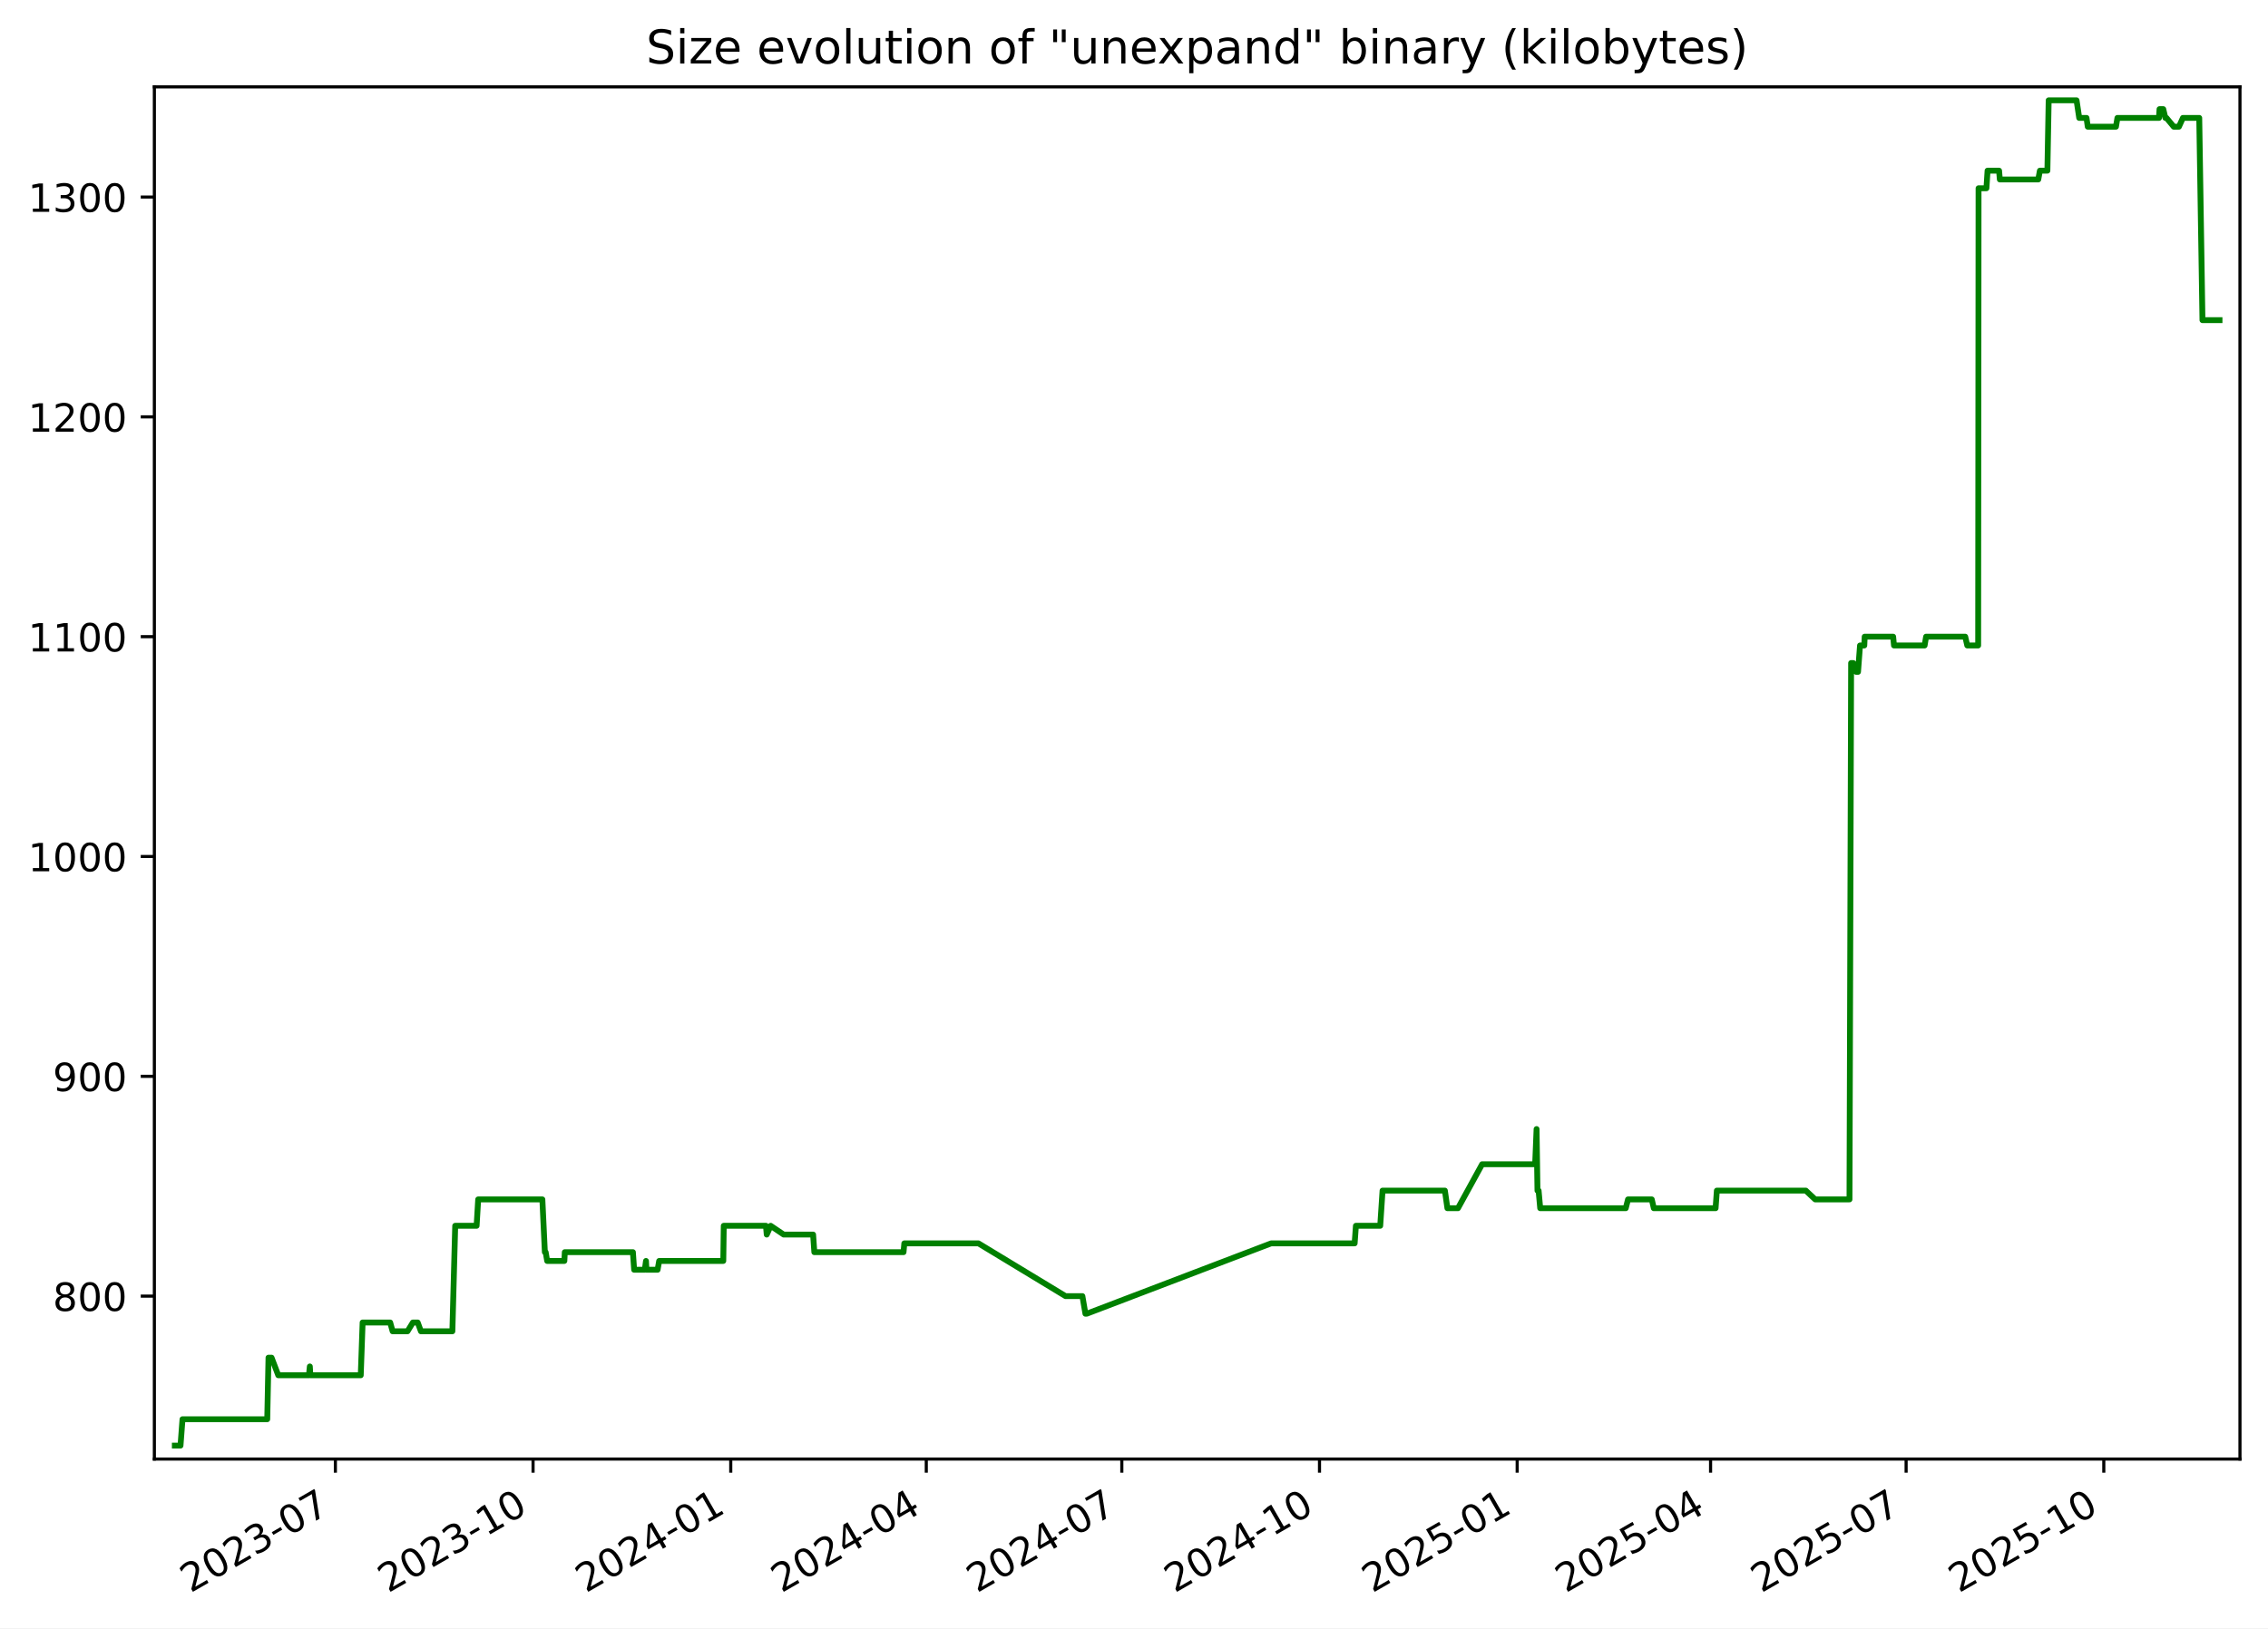
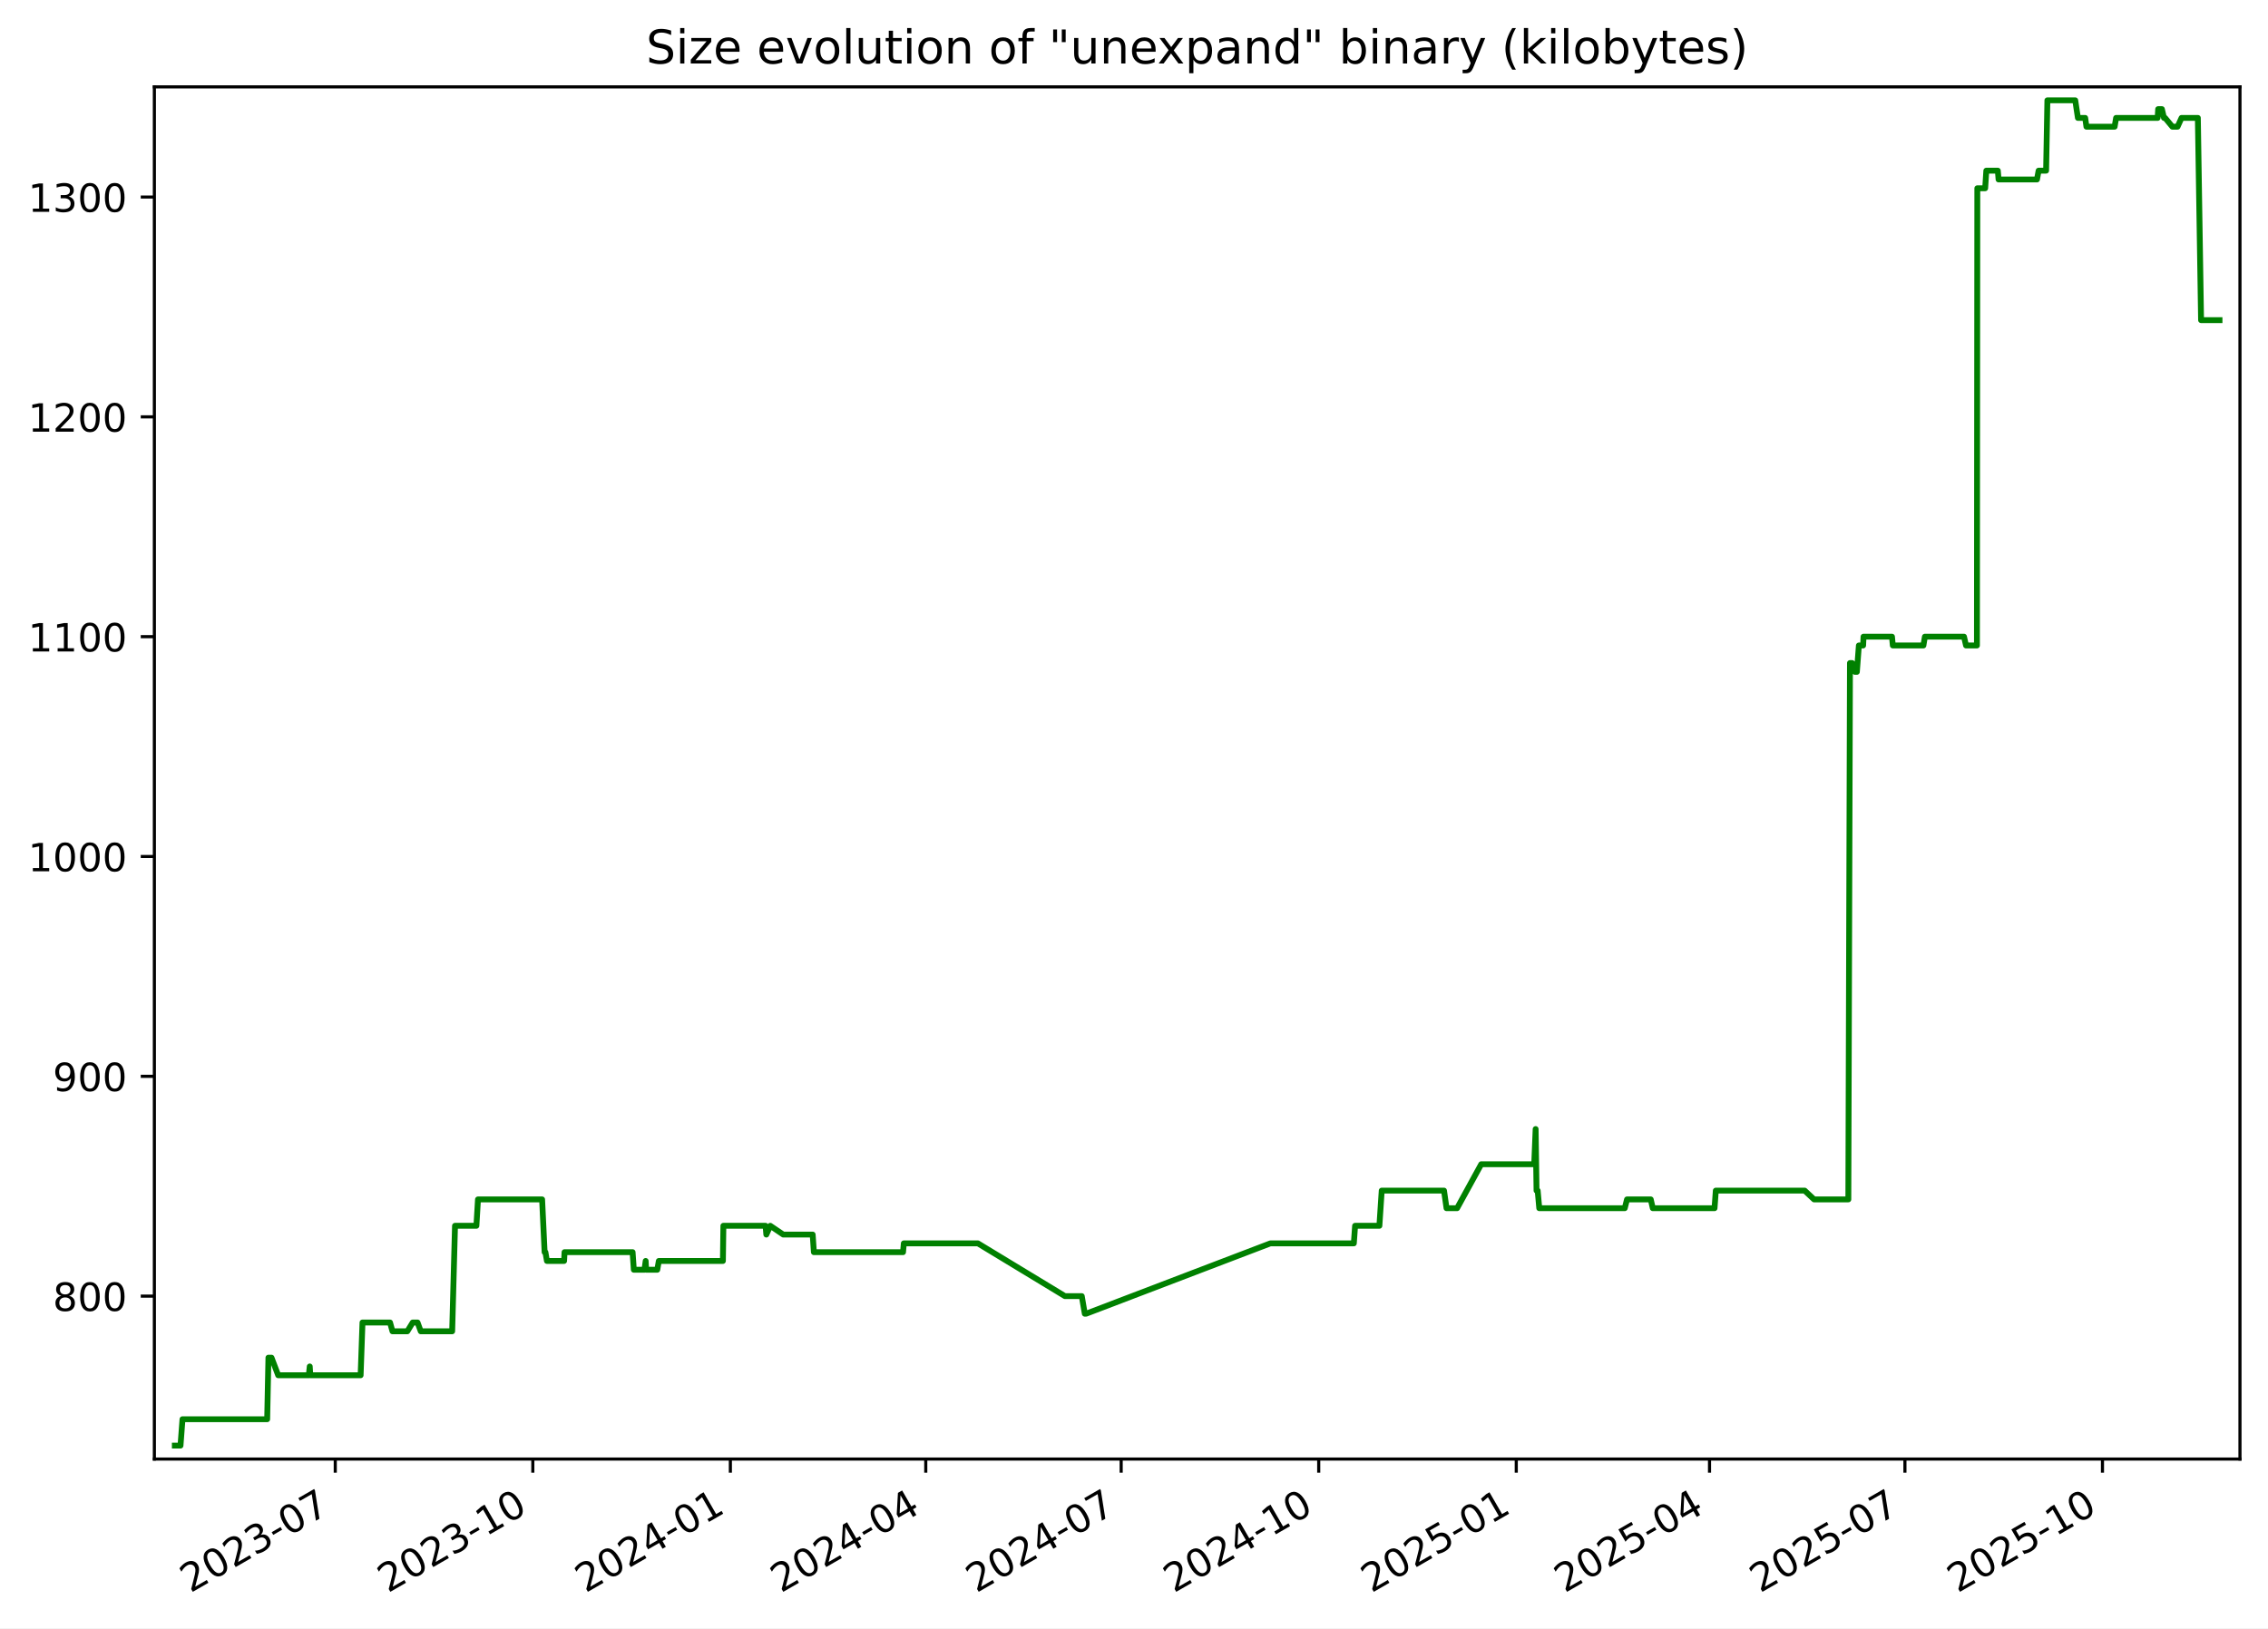
<svg xmlns="http://www.w3.org/2000/svg" xmlns:xlink="http://www.w3.org/1999/xlink" width="582.53pt" height="418.303pt" viewBox="0 0 582.53 418.303" version="1.1">
  <defs>
    <style type="text/css">*{stroke-linejoin: round; stroke-linecap: butt}</style>
  </defs>
  <g id="figure_1">
    <g id="patch_1">
      <path d="M -0 418.303  L 582.53 418.303  L 582.53 0  L -0 0  z " style="fill: #ffffff" />
    </g>
    <g id="axes_1">
      <g id="patch_2">
        <path d="M 39.65 374.83  L 575.33 374.83  L 575.33 22.318  L 39.65 22.318  z " style="fill: #ffffff" />
      </g>
      <g id="matplotlib.axis_1">
        <g id="xtick_1">
          <g id="line2d_1">
            <defs>
-               <path id="md287d4d09b" d="M 0 0  L 0 3.5  " style="stroke: #000000; stroke-width: 0.8" />
+               <path id="m1606ac9f6f" d="M 0 0  L 0 3.5  " style="stroke: #000000; stroke-width: 0.8" />
            </defs>
            <g>
-               <use xlink:href="#md287d4d09b" x="86.14" y="374.83" style="stroke: #000000; stroke-width: 0.8" />
+               <use xlink:href="#m1606ac9f6f" x="86.112" y="374.83" style="stroke: #000000; stroke-width: 0.8" />
            </g>
          </g>
          <g id="text_1">
-             <g transform="translate(48.91525 409.302) rotate(-30) scale(0.1 -0.1)">
+             <g transform="translate(48.88695 409.302) rotate(-30) scale(0.1 -0.1)">
              <defs>
                <path id="DejaVuSans-32" d="M 1228 531  L 3431 531  L 3431 0  L 469 0  L 469 531  Q 828 903 1448 1529  Q 2069 2156 2228 2338  Q 2531 2678 2651 2914  Q 2772 3150 2772 3378  Q 2772 3750 2511 3984  Q 2250 4219 1831 4219  Q 1534 4219 1204 4116  Q 875 4013 500 3803  L 500 4441  Q 881 4594 1212 4672  Q 1544 4750 1819 4750  Q 2544 4750 2975 4387  Q 3406 4025 3406 3419  Q 3406 3131 3298 2873  Q 3191 2616 2906 2266  Q 2828 2175 2409 1742  Q 1991 1309 1228 531  z " transform="scale(0.015625)" />
                <path id="DejaVuSans-30" d="M 2034 4250  Q 1547 4250 1301 3770  Q 1056 3291 1056 2328  Q 1056 1369 1301 889  Q 1547 409 2034 409  Q 2525 409 2770 889  Q 3016 1369 3016 2328  Q 3016 3291 2770 3770  Q 2525 4250 2034 4250  z M 2034 4750  Q 2819 4750 3233 4129  Q 3647 3509 3647 2328  Q 3647 1150 3233 529  Q 2819 -91 2034 -91  Q 1250 -91 836 529  Q 422 1150 422 2328  Q 422 3509 836 4129  Q 1250 4750 2034 4750  z " transform="scale(0.015625)" />
                <path id="DejaVuSans-33" d="M 2597 2516  Q 3050 2419 3304 2112  Q 3559 1806 3559 1356  Q 3559 666 3084 287  Q 2609 -91 1734 -91  Q 1441 -91 1130 -33  Q 819 25 488 141  L 488 750  Q 750 597 1062 519  Q 1375 441 1716 441  Q 2309 441 2620 675  Q 2931 909 2931 1356  Q 2931 1769 2642 2001  Q 2353 2234 1838 2234  L 1294 2234  L 1294 2753  L 1863 2753  Q 2328 2753 2575 2939  Q 2822 3125 2822 3475  Q 2822 3834 2567 4026  Q 2313 4219 1838 4219  Q 1578 4219 1281 4162  Q 984 4106 628 3988  L 628 4550  Q 988 4650 1302 4700  Q 1616 4750 1894 4750  Q 2613 4750 3031 4423  Q 3450 4097 3450 3541  Q 3450 3153 3228 2886  Q 3006 2619 2597 2516  z " transform="scale(0.015625)" />
                <path id="DejaVuSans-2d" d="M 313 2009  L 1997 2009  L 1997 1497  L 313 1497  L 313 2009  z " transform="scale(0.015625)" />
                <path id="DejaVuSans-37" d="M 525 4666  L 3525 4666  L 3525 4397  L 1831 0  L 1172 0  L 2766 4134  L 525 4134  L 525 4666  z " transform="scale(0.015625)" />
              </defs>
              <use xlink:href="#DejaVuSans-32" />
              <use xlink:href="#DejaVuSans-30" x="63.623" />
              <use xlink:href="#DejaVuSans-32" x="127.246" />
              <use xlink:href="#DejaVuSans-33" x="190.869" />
              <use xlink:href="#DejaVuSans-2d" x="254.492" />
              <use xlink:href="#DejaVuSans-30" x="290.576" />
              <use xlink:href="#DejaVuSans-37" x="354.199" />
            </g>
          </g>
        </g>
        <g id="xtick_2">
          <g id="line2d_2">
            <g>
-               <use xlink:href="#md287d4d09b" x="136.915" y="374.83" style="stroke: #000000; stroke-width: 0.8" />
+               <use xlink:href="#m1606ac9f6f" x="136.852" y="374.83" style="stroke: #000000; stroke-width: 0.8" />
            </g>
          </g>
          <g id="text_2">
-             <g transform="translate(99.69007 409.302) rotate(-30) scale(0.1 -0.1)">
+             <g transform="translate(99.62692 409.302) rotate(-30) scale(0.1 -0.1)">
              <defs>
                <path id="DejaVuSans-31" d="M 794 531  L 1825 531  L 1825 4091  L 703 3866  L 703 4441  L 1819 4666  L 2450 4666  L 2450 531  L 3481 531  L 3481 0  L 794 0  L 794 531  z " transform="scale(0.015625)" />
              </defs>
              <use xlink:href="#DejaVuSans-32" />
              <use xlink:href="#DejaVuSans-30" x="63.623" />
              <use xlink:href="#DejaVuSans-32" x="127.246" />
              <use xlink:href="#DejaVuSans-33" x="190.869" />
              <use xlink:href="#DejaVuSans-2d" x="254.492" />
              <use xlink:href="#DejaVuSans-31" x="290.576" />
              <use xlink:href="#DejaVuSans-30" x="354.199" />
            </g>
          </g>
        </g>
        <g id="xtick_3">
          <g id="line2d_3">
            <g>
-               <use xlink:href="#md287d4d09b" x="187.69" y="374.83" style="stroke: #000000; stroke-width: 0.8" />
+               <use xlink:href="#m1606ac9f6f" x="187.592" y="374.83" style="stroke: #000000; stroke-width: 0.8" />
            </g>
          </g>
          <g id="text_3">
-             <g transform="translate(150.4649 409.302) rotate(-30) scale(0.1 -0.1)">
+             <g transform="translate(150.3669 409.302) rotate(-30) scale(0.1 -0.1)">
              <defs>
                <path id="DejaVuSans-34" d="M 2419 4116  L 825 1625  L 2419 1625  L 2419 4116  z M 2253 4666  L 3047 4666  L 3047 1625  L 3713 1625  L 3713 1100  L 3047 1100  L 3047 0  L 2419 0  L 2419 1100  L 313 1100  L 313 1709  L 2253 4666  z " transform="scale(0.015625)" />
              </defs>
              <use xlink:href="#DejaVuSans-32" />
              <use xlink:href="#DejaVuSans-30" x="63.623" />
              <use xlink:href="#DejaVuSans-32" x="127.246" />
              <use xlink:href="#DejaVuSans-34" x="190.869" />
              <use xlink:href="#DejaVuSans-2d" x="254.492" />
              <use xlink:href="#DejaVuSans-30" x="290.576" />
              <use xlink:href="#DejaVuSans-31" x="354.199" />
            </g>
          </g>
        </g>
        <g id="xtick_4">
          <g id="line2d_4">
            <g>
-               <use xlink:href="#md287d4d09b" x="237.913" y="374.83" style="stroke: #000000; stroke-width: 0.8" />
+               <use xlink:href="#m1606ac9f6f" x="237.78" y="374.83" style="stroke: #000000; stroke-width: 0.8" />
            </g>
          </g>
          <g id="text_4">
-             <g transform="translate(200.6878 409.302) rotate(-30) scale(0.1 -0.1)">
+             <g transform="translate(200.5553 409.302) rotate(-30) scale(0.1 -0.1)">
              <use xlink:href="#DejaVuSans-32" />
              <use xlink:href="#DejaVuSans-30" x="63.623" />
              <use xlink:href="#DejaVuSans-32" x="127.246" />
              <use xlink:href="#DejaVuSans-34" x="190.869" />
              <use xlink:href="#DejaVuSans-2d" x="254.492" />
              <use xlink:href="#DejaVuSans-30" x="290.576" />
              <use xlink:href="#DejaVuSans-34" x="354.199" />
            </g>
          </g>
        </g>
        <g id="xtick_5">
          <g id="line2d_5">
            <g>
-               <use xlink:href="#md287d4d09b" x="288.136" y="374.83" style="stroke: #000000; stroke-width: 0.8" />
+               <use xlink:href="#m1606ac9f6f" x="287.969" y="374.83" style="stroke: #000000; stroke-width: 0.8" />
            </g>
          </g>
          <g id="text_5">
-             <g transform="translate(250.9107 409.302) rotate(-30) scale(0.1 -0.1)">
+             <g transform="translate(250.7438 409.302) rotate(-30) scale(0.1 -0.1)">
              <use xlink:href="#DejaVuSans-32" />
              <use xlink:href="#DejaVuSans-30" x="63.623" />
              <use xlink:href="#DejaVuSans-32" x="127.246" />
              <use xlink:href="#DejaVuSans-34" x="190.869" />
              <use xlink:href="#DejaVuSans-2d" x="254.492" />
              <use xlink:href="#DejaVuSans-30" x="290.576" />
              <use xlink:href="#DejaVuSans-37" x="354.199" />
            </g>
          </g>
        </g>
        <g id="xtick_6">
          <g id="line2d_6">
            <g>
-               <use xlink:href="#md287d4d09b" x="338.91" y="374.83" style="stroke: #000000; stroke-width: 0.8" />
+               <use xlink:href="#m1606ac9f6f" x="338.709" y="374.83" style="stroke: #000000; stroke-width: 0.8" />
            </g>
          </g>
          <g id="text_6">
-             <g transform="translate(301.6856 409.302) rotate(-30) scale(0.1 -0.1)">
+             <g transform="translate(301.4838 409.302) rotate(-30) scale(0.1 -0.1)">
              <use xlink:href="#DejaVuSans-32" />
              <use xlink:href="#DejaVuSans-30" x="63.623" />
              <use xlink:href="#DejaVuSans-32" x="127.246" />
              <use xlink:href="#DejaVuSans-34" x="190.869" />
              <use xlink:href="#DejaVuSans-2d" x="254.492" />
              <use xlink:href="#DejaVuSans-31" x="290.576" />
              <use xlink:href="#DejaVuSans-30" x="354.199" />
            </g>
          </g>
        </g>
        <g id="xtick_7">
          <g id="line2d_7">
            <g>
-               <use xlink:href="#md287d4d09b" x="389.685" y="374.83" style="stroke: #000000; stroke-width: 0.8" />
+               <use xlink:href="#m1606ac9f6f" x="389.449" y="374.83" style="stroke: #000000; stroke-width: 0.8" />
            </g>
          </g>
          <g id="text_7">
-             <g transform="translate(352.4604 409.302) rotate(-30) scale(0.1 -0.1)">
+             <g transform="translate(352.2237 409.302) rotate(-30) scale(0.1 -0.1)">
              <defs>
                <path id="DejaVuSans-35" d="M 691 4666  L 3169 4666  L 3169 4134  L 1269 4134  L 1269 2991  Q 1406 3038 1543 3061  Q 1681 3084 1819 3084  Q 2600 3084 3056 2656  Q 3513 2228 3513 1497  Q 3513 744 3044 326  Q 2575 -91 1722 -91  Q 1428 -91 1123 -41  Q 819 9 494 109  L 494 744  Q 775 591 1075 516  Q 1375 441 1709 441  Q 2250 441 2565 725  Q 2881 1009 2881 1497  Q 2881 1984 2565 2268  Q 2250 2553 1709 2553  Q 1456 2553 1204 2497  Q 953 2441 691 2322  L 691 4666  z " transform="scale(0.015625)" />
              </defs>
              <use xlink:href="#DejaVuSans-32" />
              <use xlink:href="#DejaVuSans-30" x="63.623" />
              <use xlink:href="#DejaVuSans-32" x="127.246" />
              <use xlink:href="#DejaVuSans-35" x="190.869" />
              <use xlink:href="#DejaVuSans-2d" x="254.492" />
              <use xlink:href="#DejaVuSans-30" x="290.576" />
              <use xlink:href="#DejaVuSans-31" x="354.199" />
            </g>
          </g>
        </g>
        <g id="xtick_8">
          <g id="line2d_8">
            <g>
-               <use xlink:href="#md287d4d09b" x="439.356" y="374.83" style="stroke: #000000; stroke-width: 0.8" />
+               <use xlink:href="#m1606ac9f6f" x="439.086" y="374.83" style="stroke: #000000; stroke-width: 0.8" />
            </g>
          </g>
          <g id="text_8">
-             <g transform="translate(402.1314 409.302) rotate(-30) scale(0.1 -0.1)">
+             <g transform="translate(401.8607 409.302) rotate(-30) scale(0.1 -0.1)">
              <use xlink:href="#DejaVuSans-32" />
              <use xlink:href="#DejaVuSans-30" x="63.623" />
              <use xlink:href="#DejaVuSans-32" x="127.246" />
              <use xlink:href="#DejaVuSans-35" x="190.869" />
              <use xlink:href="#DejaVuSans-2d" x="254.492" />
              <use xlink:href="#DejaVuSans-30" x="290.576" />
              <use xlink:href="#DejaVuSans-34" x="354.199" />
            </g>
          </g>
        </g>
        <g id="xtick_9">
          <g id="line2d_9">
            <g>
-               <use xlink:href="#md287d4d09b" x="489.579" y="374.83" style="stroke: #000000; stroke-width: 0.8" />
+               <use xlink:href="#m1606ac9f6f" x="489.274" y="374.83" style="stroke: #000000; stroke-width: 0.8" />
            </g>
          </g>
          <g id="text_9">
-             <g transform="translate(452.3543 409.302) rotate(-30) scale(0.1 -0.1)">
+             <g transform="translate(452.0491 409.302) rotate(-30) scale(0.1 -0.1)">
              <use xlink:href="#DejaVuSans-32" />
              <use xlink:href="#DejaVuSans-30" x="63.623" />
              <use xlink:href="#DejaVuSans-32" x="127.246" />
              <use xlink:href="#DejaVuSans-35" x="190.869" />
              <use xlink:href="#DejaVuSans-2d" x="254.492" />
              <use xlink:href="#DejaVuSans-30" x="290.576" />
              <use xlink:href="#DejaVuSans-37" x="354.199" />
            </g>
          </g>
        </g>
        <g id="xtick_10">
          <g id="line2d_10">
            <g>
-               <use xlink:href="#md287d4d09b" x="540.354" y="374.83" style="stroke: #000000; stroke-width: 0.8" />
+               <use xlink:href="#m1606ac9f6f" x="540.014" y="374.83" style="stroke: #000000; stroke-width: 0.8" />
            </g>
          </g>
          <g id="text_10">
-             <g transform="translate(503.1292 409.302) rotate(-30) scale(0.1 -0.1)">
+             <g transform="translate(502.7891 409.302) rotate(-30) scale(0.1 -0.1)">
              <use xlink:href="#DejaVuSans-32" />
              <use xlink:href="#DejaVuSans-30" x="63.623" />
              <use xlink:href="#DejaVuSans-32" x="127.246" />
              <use xlink:href="#DejaVuSans-35" x="190.869" />
              <use xlink:href="#DejaVuSans-2d" x="254.492" />
              <use xlink:href="#DejaVuSans-31" x="290.576" />
              <use xlink:href="#DejaVuSans-30" x="354.199" />
            </g>
          </g>
        </g>
      </g>
      <g id="matplotlib.axis_2">
        <g id="ytick_1">
          <g id="line2d_11">
            <defs>
-               <path id="m7f40025453" d="M 0 0  L -3.5 0  " style="stroke: #000000; stroke-width: 0.8" />
+               <path id="mf46d76bb8e" d="M 0 0  L -3.5 0  " style="stroke: #000000; stroke-width: 0.8" />
            </defs>
            <g>
-               <use xlink:href="#m7f40025453" x="39.65" y="332.974" style="stroke: #000000; stroke-width: 0.8" />
+               <use xlink:href="#mf46d76bb8e" x="39.65" y="332.974" style="stroke: #000000; stroke-width: 0.8" />
            </g>
          </g>
          <g id="text_11">
            <g transform="translate(13.5625 336.7733) scale(0.1 -0.1)">
              <defs>
                <path id="DejaVuSans-38" d="M 2034 2216  Q 1584 2216 1326 1975  Q 1069 1734 1069 1313  Q 1069 891 1326 650  Q 1584 409 2034 409  Q 2484 409 2743 651  Q 3003 894 3003 1313  Q 3003 1734 2745 1975  Q 2488 2216 2034 2216  z M 1403 2484  Q 997 2584 770 2862  Q 544 3141 544 3541  Q 544 4100 942 4425  Q 1341 4750 2034 4750  Q 2731 4750 3128 4425  Q 3525 4100 3525 3541  Q 3525 3141 3298 2862  Q 3072 2584 2669 2484  Q 3125 2378 3379 2068  Q 3634 1759 3634 1313  Q 3634 634 3220 271  Q 2806 -91 2034 -91  Q 1263 -91 848 271  Q 434 634 434 1313  Q 434 1759 690 2068  Q 947 2378 1403 2484  z M 1172 3481  Q 1172 3119 1398 2916  Q 1625 2713 2034 2713  Q 2441 2713 2670 2916  Q 2900 3119 2900 3481  Q 2900 3844 2670 4047  Q 2441 4250 2034 4250  Q 1625 4250 1398 4047  Q 1172 3844 1172 3481  z " transform="scale(0.015625)" />
              </defs>
              <use xlink:href="#DejaVuSans-38" />
              <use xlink:href="#DejaVuSans-30" x="63.623" />
              <use xlink:href="#DejaVuSans-30" x="127.246" />
            </g>
          </g>
        </g>
        <g id="ytick_2">
          <g id="line2d_12">
            <g>
-               <use xlink:href="#m7f40025453" x="39.65" y="276.504" style="stroke: #000000; stroke-width: 0.8" />
+               <use xlink:href="#mf46d76bb8e" x="39.65" y="276.504" style="stroke: #000000; stroke-width: 0.8" />
            </g>
          </g>
          <g id="text_12">
            <g transform="translate(13.5625 280.3028) scale(0.1 -0.1)">
              <defs>
                <path id="DejaVuSans-39" d="M 703 97  L 703 672  Q 941 559 1184 500  Q 1428 441 1663 441  Q 2288 441 2617 861  Q 2947 1281 2994 2138  Q 2813 1869 2534 1725  Q 2256 1581 1919 1581  Q 1219 1581 811 2004  Q 403 2428 403 3163  Q 403 3881 828 4315  Q 1253 4750 1959 4750  Q 2769 4750 3195 4129  Q 3622 3509 3622 2328  Q 3622 1225 3098 567  Q 2575 -91 1691 -91  Q 1453 -91 1209 -44  Q 966 3 703 97  z M 1959 2075  Q 2384 2075 2632 2365  Q 2881 2656 2881 3163  Q 2881 3666 2632 3958  Q 2384 4250 1959 4250  Q 1534 4250 1286 3958  Q 1038 3666 1038 3163  Q 1038 2656 1286 2365  Q 1534 2075 1959 2075  z " transform="scale(0.015625)" />
              </defs>
              <use xlink:href="#DejaVuSans-39" />
              <use xlink:href="#DejaVuSans-30" x="63.623" />
              <use xlink:href="#DejaVuSans-30" x="127.246" />
            </g>
          </g>
        </g>
        <g id="ytick_3">
          <g id="line2d_13">
            <g>
-               <use xlink:href="#m7f40025453" x="39.65" y="220.033" style="stroke: #000000; stroke-width: 0.8" />
+               <use xlink:href="#mf46d76bb8e" x="39.65" y="220.033" style="stroke: #000000; stroke-width: 0.8" />
            </g>
          </g>
          <g id="text_13">
            <g transform="translate(7.2 223.8322) scale(0.1 -0.1)">
              <use xlink:href="#DejaVuSans-31" />
              <use xlink:href="#DejaVuSans-30" x="63.623" />
              <use xlink:href="#DejaVuSans-30" x="127.246" />
              <use xlink:href="#DejaVuSans-30" x="190.869" />
            </g>
          </g>
        </g>
        <g id="ytick_4">
          <g id="line2d_14">
            <g>
-               <use xlink:href="#m7f40025453" x="39.65" y="163.562" style="stroke: #000000; stroke-width: 0.8" />
+               <use xlink:href="#mf46d76bb8e" x="39.65" y="163.562" style="stroke: #000000; stroke-width: 0.8" />
            </g>
          </g>
          <g id="text_14">
            <g transform="translate(7.2 167.3616) scale(0.1 -0.1)">
              <use xlink:href="#DejaVuSans-31" />
              <use xlink:href="#DejaVuSans-31" x="63.623" />
              <use xlink:href="#DejaVuSans-30" x="127.246" />
              <use xlink:href="#DejaVuSans-30" x="190.869" />
            </g>
          </g>
        </g>
        <g id="ytick_5">
          <g id="line2d_15">
            <g>
-               <use xlink:href="#m7f40025453" x="39.65" y="107.092" style="stroke: #000000; stroke-width: 0.8" />
+               <use xlink:href="#mf46d76bb8e" x="39.65" y="107.092" style="stroke: #000000; stroke-width: 0.8" />
            </g>
          </g>
          <g id="text_15">
            <g transform="translate(7.2 110.891) scale(0.1 -0.1)">
              <use xlink:href="#DejaVuSans-31" />
              <use xlink:href="#DejaVuSans-32" x="63.623" />
              <use xlink:href="#DejaVuSans-30" x="127.246" />
              <use xlink:href="#DejaVuSans-30" x="190.869" />
            </g>
          </g>
        </g>
        <g id="ytick_6">
          <g id="line2d_16">
            <g>
-               <use xlink:href="#m7f40025453" x="39.65" y="50.621" style="stroke: #000000; stroke-width: 0.8" />
+               <use xlink:href="#mf46d76bb8e" x="39.65" y="50.621" style="stroke: #000000; stroke-width: 0.8" />
            </g>
          </g>
          <g id="text_16">
            <g transform="translate(7.2 54.4204) scale(0.1 -0.1)">
              <use xlink:href="#DejaVuSans-31" />
              <use xlink:href="#DejaVuSans-33" x="63.623" />
              <use xlink:href="#DejaVuSans-30" x="127.246" />
              <use xlink:href="#DejaVuSans-30" x="190.869" />
            </g>
          </g>
        </g>
      </g>
      <g id="line2d_17">
-         <path d="M 44.902 371.374  L 46.363 371.374  L 46.874 364.598  L 68.641 364.598  L 68.964 348.786  L 69.753 348.786  L 71.473 353.304  L 79.347 353.304  L 79.581 351.045  L 79.721 353.304  L 92.658 353.304  L 93.138 339.751  L 100.218 339.751  L 100.844 342.009  L 104.664 342.009  L 106.05 339.751  L 107.288 339.751  L 108.116 342.009  L 116.19 342.009  L 116.917 314.904  L 122.417 314.904  L 122.822 308.127  L 139.305 308.127  L 139.945 321.68  L 140.155 321.68  L 140.542 323.939  L 144.955 323.939  L 145.068 321.68  L 162.561 321.68  L 162.877 326.198  L 165.609 326.198  L 165.92 323.939  L 166.041 326.198  L 168.903 326.198  L 169.305 323.939  L 185.775 323.939  L 185.894 314.904  L 196.736 314.904  L 196.934 317.162  L 197.946 314.904  L 201.291 317.162  L 208.847 317.162  L 209.157 321.68  L 232.073 321.68  L 232.269 319.421  L 251.313 319.421  L 273.682 332.974  L 278.011 332.974  L 278.789 337.492  L 279.125 337.492  L 326.484 319.421  L 347.937 319.421  L 348.259 314.904  L 354.506 314.904  L 355.103 305.868  L 371.115 305.868  L 371.763 310.386  L 374.48 310.386  L 380.679 299.092  L 394.297 299.092  L 394.665 290.056  L 394.896 305.868  L 395.189 305.868  L 395.596 310.386  L 417.572 310.386  L 418.151 308.127  L 424.255 308.127  L 424.774 310.386  L 440.647 310.386  L 440.972 305.868  L 463.818 305.868  L 466.23 308.127  L 475.037 308.127  L 475.456 170.339  L 476.013 170.339  L 476.75 172.598  L 477.23 172.598  L 477.743 165.821  L 478.839 165.821  L 478.939 163.562  L 486.253 163.562  L 486.466 165.821  L 494.332 165.821  L 494.711 163.562  L 504.764 163.562  L 505.285 165.821  L 508.088 165.821  L 508.187 48.362  L 510.208 48.362  L 510.499 43.845  L 513.46 43.845  L 513.649 46.104  L 523.523 46.104  L 523.941 43.845  L 525.868 43.845  L 526.196 25.774  L 533.358 25.774  L 534.043 30.292  L 535.915 30.292  L 536.235 32.551  L 543.478 32.551  L 543.856 30.292  L 554.537 30.292  L 554.67 28.033  L 555.628 28.033  L 556.162 30.292  L 556.447 30.292  L 558.321 32.551  L 559.651 32.551  L 560.676 30.292  L 564.871 30.292  L 565.697 82.245  L 570.078 82.245  L 570.078 82.245  " clip-path="url(#p7f97030f1a)" style="fill: none; stroke: #008000; stroke-width: 1.5; stroke-linecap: square" />
+         <path d="M 44.902 371.374  L 46.362 371.374  L 46.872 364.598  L 68.625 364.598  L 68.947 348.786  L 69.736 348.786  L 71.455 353.304  L 79.323 353.304  L 79.558 351.045  L 79.697 353.304  L 92.625 353.304  L 93.105 339.751  L 100.18 339.751  L 100.806 342.009  L 104.623 342.009  L 106.008 339.751  L 107.246 339.751  L 108.073 342.009  L 116.141 342.009  L 116.867 314.904  L 122.363 314.904  L 122.769 308.127  L 139.24 308.127  L 139.88 321.68  L 140.089 321.68  L 140.477 323.939  L 144.886 323.939  L 144.999 321.68  L 162.48 321.68  L 162.796 326.198  L 165.526 326.198  L 165.837 323.939  L 165.958 326.198  L 168.818 326.198  L 169.219 323.939  L 185.678 323.939  L 185.797 314.904  L 196.632 314.904  L 196.83 317.162  L 197.841 314.904  L 201.184 317.162  L 208.734 317.162  L 209.044 321.68  L 231.945 321.68  L 232.141 319.421  L 251.172 319.421  L 273.525 332.974  L 277.851 332.974  L 278.628 337.492  L 278.964 337.492  L 326.291 319.421  L 347.729 319.421  L 348.051 314.904  L 354.294 314.904  L 354.89 305.868  L 370.891 305.868  L 371.538 310.386  L 374.254 310.386  L 380.449 299.092  L 394.057 299.092  L 394.425 290.056  L 394.656 305.868  L 394.949 305.868  L 395.356 310.386  L 417.316 310.386  L 417.895 308.127  L 423.994 308.127  L 424.514 310.386  L 440.375 310.386  L 440.7 305.868  L 463.531 305.868  L 465.94 308.127  L 474.742 308.127  L 475.16 170.339  L 475.717 170.339  L 476.454 172.598  L 476.933 172.598  L 477.446 165.821  L 478.541 165.821  L 478.641 163.562  L 485.95 163.562  L 486.163 165.821  L 494.024 165.821  L 494.403 163.562  L 504.449 163.562  L 504.969 165.821  L 507.771 165.821  L 507.869 48.362  L 509.888 48.362  L 510.179 43.845  L 513.138 43.845  L 513.327 46.104  L 523.194 46.104  L 523.612 43.845  L 525.538 43.845  L 525.866 25.774  L 533.023 25.774  L 533.707 30.292  L 535.578 30.292  L 535.898 32.551  L 543.136 32.551  L 543.514 30.292  L 554.188 30.292  L 554.32 28.033  L 555.278 28.033  L 555.811 30.292  L 556.096 30.292  L 557.969 32.551  L 559.298 32.551  L 560.322 30.292  L 564.514 30.292  L 565.34 82.245  L 570.078 82.245  L 570.078 82.245  " clip-path="url(#p21a903fdc5)" style="fill: none; stroke: #008000; stroke-width: 1.5; stroke-linecap: square" />
      </g>
      <g id="patch_3">
        <path d="M 39.65 374.83  L 39.65 22.318  " style="fill: none; stroke: #000000; stroke-width: 0.8; stroke-linejoin: miter; stroke-linecap: square" />
      </g>
      <g id="patch_4">
        <path d="M 575.33 374.83  L 575.33 22.318  " style="fill: none; stroke: #000000; stroke-width: 0.8; stroke-linejoin: miter; stroke-linecap: square" />
      </g>
      <g id="patch_5">
        <path d="M 39.65 374.83  L 575.33 374.83  " style="fill: none; stroke: #000000; stroke-width: 0.8; stroke-linejoin: miter; stroke-linecap: square" />
      </g>
      <g id="patch_6">
        <path d="M 39.65 22.318  L 575.33 22.318  " style="fill: none; stroke: #000000; stroke-width: 0.8; stroke-linejoin: miter; stroke-linecap: square" />
      </g>
      <g id="text_17">
        <g transform="translate(165.9538 16.31812) scale(0.12 -0.12)">
          <defs>
            <path id="DejaVuSans-53" d="M 3425 4513  L 3425 3897  Q 3066 4069 2747 4153  Q 2428 4238 2131 4238  Q 1616 4238 1336 4038  Q 1056 3838 1056 3469  Q 1056 3159 1242 3001  Q 1428 2844 1947 2747  L 2328 2669  Q 3034 2534 3370 2195  Q 3706 1856 3706 1288  Q 3706 609 3251 259  Q 2797 -91 1919 -91  Q 1588 -91 1214 -16  Q 841 59 441 206  L 441 856  Q 825 641 1194 531  Q 1563 422 1919 422  Q 2459 422 2753 634  Q 3047 847 3047 1241  Q 3047 1584 2836 1778  Q 2625 1972 2144 2069  L 1759 2144  Q 1053 2284 737 2584  Q 422 2884 422 3419  Q 422 4038 858 4394  Q 1294 4750 2059 4750  Q 2388 4750 2728 4690  Q 3069 4631 3425 4513  z " transform="scale(0.015625)" />
            <path id="DejaVuSans-69" d="M 603 3500  L 1178 3500  L 1178 0  L 603 0  L 603 3500  z M 603 4863  L 1178 4863  L 1178 4134  L 603 4134  L 603 4863  z " transform="scale(0.015625)" />
            <path id="DejaVuSans-7a" d="M 353 3500  L 3084 3500  L 3084 2975  L 922 459  L 3084 459  L 3084 0  L 275 0  L 275 525  L 2438 3041  L 353 3041  L 353 3500  z " transform="scale(0.015625)" />
            <path id="DejaVuSans-65" d="M 3597 1894  L 3597 1613  L 953 1613  Q 991 1019 1311 708  Q 1631 397 2203 397  Q 2534 397 2845 478  Q 3156 559 3463 722  L 3463 178  Q 3153 47 2828 -22  Q 2503 -91 2169 -91  Q 1331 -91 842 396  Q 353 884 353 1716  Q 353 2575 817 3079  Q 1281 3584 2069 3584  Q 2775 3584 3186 3129  Q 3597 2675 3597 1894  z M 3022 2063  Q 3016 2534 2758 2815  Q 2500 3097 2075 3097  Q 1594 3097 1305 2825  Q 1016 2553 972 2059  L 3022 2063  z " transform="scale(0.015625)" />
            <path id="DejaVuSans-20" transform="scale(0.015625)" />
            <path id="DejaVuSans-76" d="M 191 3500  L 800 3500  L 1894 563  L 2988 3500  L 3597 3500  L 2284 0  L 1503 0  L 191 3500  z " transform="scale(0.015625)" />
            <path id="DejaVuSans-6f" d="M 1959 3097  Q 1497 3097 1228 2736  Q 959 2375 959 1747  Q 959 1119 1226 758  Q 1494 397 1959 397  Q 2419 397 2687 759  Q 2956 1122 2956 1747  Q 2956 2369 2687 2733  Q 2419 3097 1959 3097  z M 1959 3584  Q 2709 3584 3137 3096  Q 3566 2609 3566 1747  Q 3566 888 3137 398  Q 2709 -91 1959 -91  Q 1206 -91 779 398  Q 353 888 353 1747  Q 353 2609 779 3096  Q 1206 3584 1959 3584  z " transform="scale(0.015625)" />
            <path id="DejaVuSans-6c" d="M 603 4863  L 1178 4863  L 1178 0  L 603 0  L 603 4863  z " transform="scale(0.015625)" />
            <path id="DejaVuSans-75" d="M 544 1381  L 544 3500  L 1119 3500  L 1119 1403  Q 1119 906 1312 657  Q 1506 409 1894 409  Q 2359 409 2629 706  Q 2900 1003 2900 1516  L 2900 3500  L 3475 3500  L 3475 0  L 2900 0  L 2900 538  Q 2691 219 2414 64  Q 2138 -91 1772 -91  Q 1169 -91 856 284  Q 544 659 544 1381  z M 1991 3584  L 1991 3584  z " transform="scale(0.015625)" />
            <path id="DejaVuSans-74" d="M 1172 4494  L 1172 3500  L 2356 3500  L 2356 3053  L 1172 3053  L 1172 1153  Q 1172 725 1289 603  Q 1406 481 1766 481  L 2356 481  L 2356 0  L 1766 0  Q 1100 0 847 248  Q 594 497 594 1153  L 594 3053  L 172 3053  L 172 3500  L 594 3500  L 594 4494  L 1172 4494  z " transform="scale(0.015625)" />
            <path id="DejaVuSans-6e" d="M 3513 2113  L 3513 0  L 2938 0  L 2938 2094  Q 2938 2591 2744 2837  Q 2550 3084 2163 3084  Q 1697 3084 1428 2787  Q 1159 2491 1159 1978  L 1159 0  L 581 0  L 581 3500  L 1159 3500  L 1159 2956  Q 1366 3272 1645 3428  Q 1925 3584 2291 3584  Q 2894 3584 3203 3211  Q 3513 2838 3513 2113  z " transform="scale(0.015625)" />
            <path id="DejaVuSans-66" d="M 2375 4863  L 2375 4384  L 1825 4384  Q 1516 4384 1395 4259  Q 1275 4134 1275 3809  L 1275 3500  L 2222 3500  L 2222 3053  L 1275 3053  L 1275 0  L 697 0  L 697 3053  L 147 3053  L 147 3500  L 697 3500  L 697 3744  Q 697 4328 969 4595  Q 1241 4863 1831 4863  L 2375 4863  z " transform="scale(0.015625)" />
            <path id="DejaVuSans-22" d="M 1147 4666  L 1147 2931  L 616 2931  L 616 4666  L 1147 4666  z M 2328 4666  L 2328 2931  L 1797 2931  L 1797 4666  L 2328 4666  z " transform="scale(0.015625)" />
            <path id="DejaVuSans-78" d="M 3513 3500  L 2247 1797  L 3578 0  L 2900 0  L 1881 1375  L 863 0  L 184 0  L 1544 1831  L 300 3500  L 978 3500  L 1906 2253  L 2834 3500  L 3513 3500  z " transform="scale(0.015625)" />
            <path id="DejaVuSans-70" d="M 1159 525  L 1159 -1331  L 581 -1331  L 581 3500  L 1159 3500  L 1159 2969  Q 1341 3281 1617 3432  Q 1894 3584 2278 3584  Q 2916 3584 3314 3078  Q 3713 2572 3713 1747  Q 3713 922 3314 415  Q 2916 -91 2278 -91  Q 1894 -91 1617 61  Q 1341 213 1159 525  z M 3116 1747  Q 3116 2381 2855 2742  Q 2594 3103 2138 3103  Q 1681 3103 1420 2742  Q 1159 2381 1159 1747  Q 1159 1113 1420 752  Q 1681 391 2138 391  Q 2594 391 2855 752  Q 3116 1113 3116 1747  z " transform="scale(0.015625)" />
            <path id="DejaVuSans-61" d="M 2194 1759  Q 1497 1759 1228 1600  Q 959 1441 959 1056  Q 959 750 1161 570  Q 1363 391 1709 391  Q 2188 391 2477 730  Q 2766 1069 2766 1631  L 2766 1759  L 2194 1759  z M 3341 1997  L 3341 0  L 2766 0  L 2766 531  Q 2569 213 2275 61  Q 1981 -91 1556 -91  Q 1019 -91 701 211  Q 384 513 384 1019  Q 384 1609 779 1909  Q 1175 2209 1959 2209  L 2766 2209  L 2766 2266  Q 2766 2663 2505 2880  Q 2244 3097 1772 3097  Q 1472 3097 1187 3025  Q 903 2953 641 2809  L 641 3341  Q 956 3463 1253 3523  Q 1550 3584 1831 3584  Q 2591 3584 2966 3190  Q 3341 2797 3341 1997  z " transform="scale(0.015625)" />
            <path id="DejaVuSans-64" d="M 2906 2969  L 2906 4863  L 3481 4863  L 3481 0  L 2906 0  L 2906 525  Q 2725 213 2448 61  Q 2172 -91 1784 -91  Q 1150 -91 751 415  Q 353 922 353 1747  Q 353 2572 751 3078  Q 1150 3584 1784 3584  Q 2172 3584 2448 3432  Q 2725 3281 2906 2969  z M 947 1747  Q 947 1113 1208 752  Q 1469 391 1925 391  Q 2381 391 2643 752  Q 2906 1113 2906 1747  Q 2906 2381 2643 2742  Q 2381 3103 1925 3103  Q 1469 3103 1208 2742  Q 947 2381 947 1747  z " transform="scale(0.015625)" />
            <path id="DejaVuSans-62" d="M 3116 1747  Q 3116 2381 2855 2742  Q 2594 3103 2138 3103  Q 1681 3103 1420 2742  Q 1159 2381 1159 1747  Q 1159 1113 1420 752  Q 1681 391 2138 391  Q 2594 391 2855 752  Q 3116 1113 3116 1747  z M 1159 2969  Q 1341 3281 1617 3432  Q 1894 3584 2278 3584  Q 2916 3584 3314 3078  Q 3713 2572 3713 1747  Q 3713 922 3314 415  Q 2916 -91 2278 -91  Q 1894 -91 1617 61  Q 1341 213 1159 525  L 1159 0  L 581 0  L 581 4863  L 1159 4863  L 1159 2969  z " transform="scale(0.015625)" />
            <path id="DejaVuSans-72" d="M 2631 2963  Q 2534 3019 2420 3045  Q 2306 3072 2169 3072  Q 1681 3072 1420 2755  Q 1159 2438 1159 1844  L 1159 0  L 581 0  L 581 3500  L 1159 3500  L 1159 2956  Q 1341 3275 1631 3429  Q 1922 3584 2338 3584  Q 2397 3584 2469 3576  Q 2541 3569 2628 3553  L 2631 2963  z " transform="scale(0.015625)" />
            <path id="DejaVuSans-79" d="M 2059 -325  Q 1816 -950 1584 -1140  Q 1353 -1331 966 -1331  L 506 -1331  L 506 -850  L 844 -850  Q 1081 -850 1212 -737  Q 1344 -625 1503 -206  L 1606 56  L 191 3500  L 800 3500  L 1894 763  L 2988 3500  L 3597 3500  L 2059 -325  z " transform="scale(0.015625)" />
            <path id="DejaVuSans-28" d="M 1984 4856  Q 1566 4138 1362 3434  Q 1159 2731 1159 2009  Q 1159 1288 1364 580  Q 1569 -128 1984 -844  L 1484 -844  Q 1016 -109 783 600  Q 550 1309 550 2009  Q 550 2706 781 3412  Q 1013 4119 1484 4856  L 1984 4856  z " transform="scale(0.015625)" />
            <path id="DejaVuSans-6b" d="M 581 4863  L 1159 4863  L 1159 1991  L 2875 3500  L 3609 3500  L 1753 1863  L 3688 0  L 2938 0  L 1159 1709  L 1159 0  L 581 0  L 581 4863  z " transform="scale(0.015625)" />
            <path id="DejaVuSans-73" d="M 2834 3397  L 2834 2853  Q 2591 2978 2328 3040  Q 2066 3103 1784 3103  Q 1356 3103 1142 2972  Q 928 2841 928 2578  Q 928 2378 1081 2264  Q 1234 2150 1697 2047  L 1894 2003  Q 2506 1872 2764 1633  Q 3022 1394 3022 966  Q 3022 478 2636 193  Q 2250 -91 1575 -91  Q 1294 -91 989 -36  Q 684 19 347 128  L 347 722  Q 666 556 975 473  Q 1284 391 1588 391  Q 1994 391 2212 530  Q 2431 669 2431 922  Q 2431 1156 2273 1281  Q 2116 1406 1581 1522  L 1381 1569  Q 847 1681 609 1914  Q 372 2147 372 2553  Q 372 3047 722 3315  Q 1072 3584 1716 3584  Q 2034 3584 2315 3537  Q 2597 3491 2834 3397  z " transform="scale(0.015625)" />
            <path id="DejaVuSans-29" d="M 513 4856  L 1013 4856  Q 1481 4119 1714 3412  Q 1947 2706 1947 2009  Q 1947 1309 1714 600  Q 1481 -109 1013 -844  L 513 -844  Q 928 -128 1133 580  Q 1338 1288 1338 2009  Q 1338 2731 1133 3434  Q 928 4138 513 4856  z " transform="scale(0.015625)" />
          </defs>
          <use xlink:href="#DejaVuSans-53" />
          <use xlink:href="#DejaVuSans-69" x="63.477" />
          <use xlink:href="#DejaVuSans-7a" x="91.26" />
          <use xlink:href="#DejaVuSans-65" x="143.75" />
          <use xlink:href="#DejaVuSans-20" x="205.273" />
          <use xlink:href="#DejaVuSans-65" x="237.061" />
          <use xlink:href="#DejaVuSans-76" x="298.584" />
          <use xlink:href="#DejaVuSans-6f" x="357.764" />
          <use xlink:href="#DejaVuSans-6c" x="418.945" />
          <use xlink:href="#DejaVuSans-75" x="446.729" />
          <use xlink:href="#DejaVuSans-74" x="510.107" />
          <use xlink:href="#DejaVuSans-69" x="549.316" />
          <use xlink:href="#DejaVuSans-6f" x="577.1" />
          <use xlink:href="#DejaVuSans-6e" x="638.281" />
          <use xlink:href="#DejaVuSans-20" x="701.66" />
          <use xlink:href="#DejaVuSans-6f" x="733.447" />
          <use xlink:href="#DejaVuSans-66" x="794.629" />
          <use xlink:href="#DejaVuSans-20" x="829.834" />
          <use xlink:href="#DejaVuSans-22" x="861.621" />
          <use xlink:href="#DejaVuSans-75" x="907.617" />
          <use xlink:href="#DejaVuSans-6e" x="970.996" />
          <use xlink:href="#DejaVuSans-65" x="1034.375" />
          <use xlink:href="#DejaVuSans-78" x="1094.148" />
          <use xlink:href="#DejaVuSans-70" x="1153.328" />
          <use xlink:href="#DejaVuSans-61" x="1216.805" />
          <use xlink:href="#DejaVuSans-6e" x="1278.084" />
          <use xlink:href="#DejaVuSans-64" x="1341.463" />
          <use xlink:href="#DejaVuSans-22" x="1404.939" />
          <use xlink:href="#DejaVuSans-20" x="1450.936" />
          <use xlink:href="#DejaVuSans-62" x="1482.723" />
          <use xlink:href="#DejaVuSans-69" x="1546.199" />
          <use xlink:href="#DejaVuSans-6e" x="1573.982" />
          <use xlink:href="#DejaVuSans-61" x="1637.361" />
          <use xlink:href="#DejaVuSans-72" x="1698.641" />
          <use xlink:href="#DejaVuSans-79" x="1739.754" />
          <use xlink:href="#DejaVuSans-20" x="1798.934" />
          <use xlink:href="#DejaVuSans-28" x="1830.721" />
          <use xlink:href="#DejaVuSans-6b" x="1869.734" />
          <use xlink:href="#DejaVuSans-69" x="1927.645" />
          <use xlink:href="#DejaVuSans-6c" x="1955.428" />
          <use xlink:href="#DejaVuSans-6f" x="1983.211" />
          <use xlink:href="#DejaVuSans-62" x="2044.393" />
          <use xlink:href="#DejaVuSans-79" x="2107.869" />
          <use xlink:href="#DejaVuSans-74" x="2167.049" />
          <use xlink:href="#DejaVuSans-65" x="2206.258" />
          <use xlink:href="#DejaVuSans-73" x="2267.781" />
          <use xlink:href="#DejaVuSans-29" x="2319.881" />
        </g>
      </g>
    </g>
  </g>
  <defs>
-     <clipPath id="p7f97030f1a">
+     <clipPath id="p21a903fdc5">
      <rect x="39.65" y="22.318" width="535.68" height="352.512" />
    </clipPath>
  </defs>
</svg>
